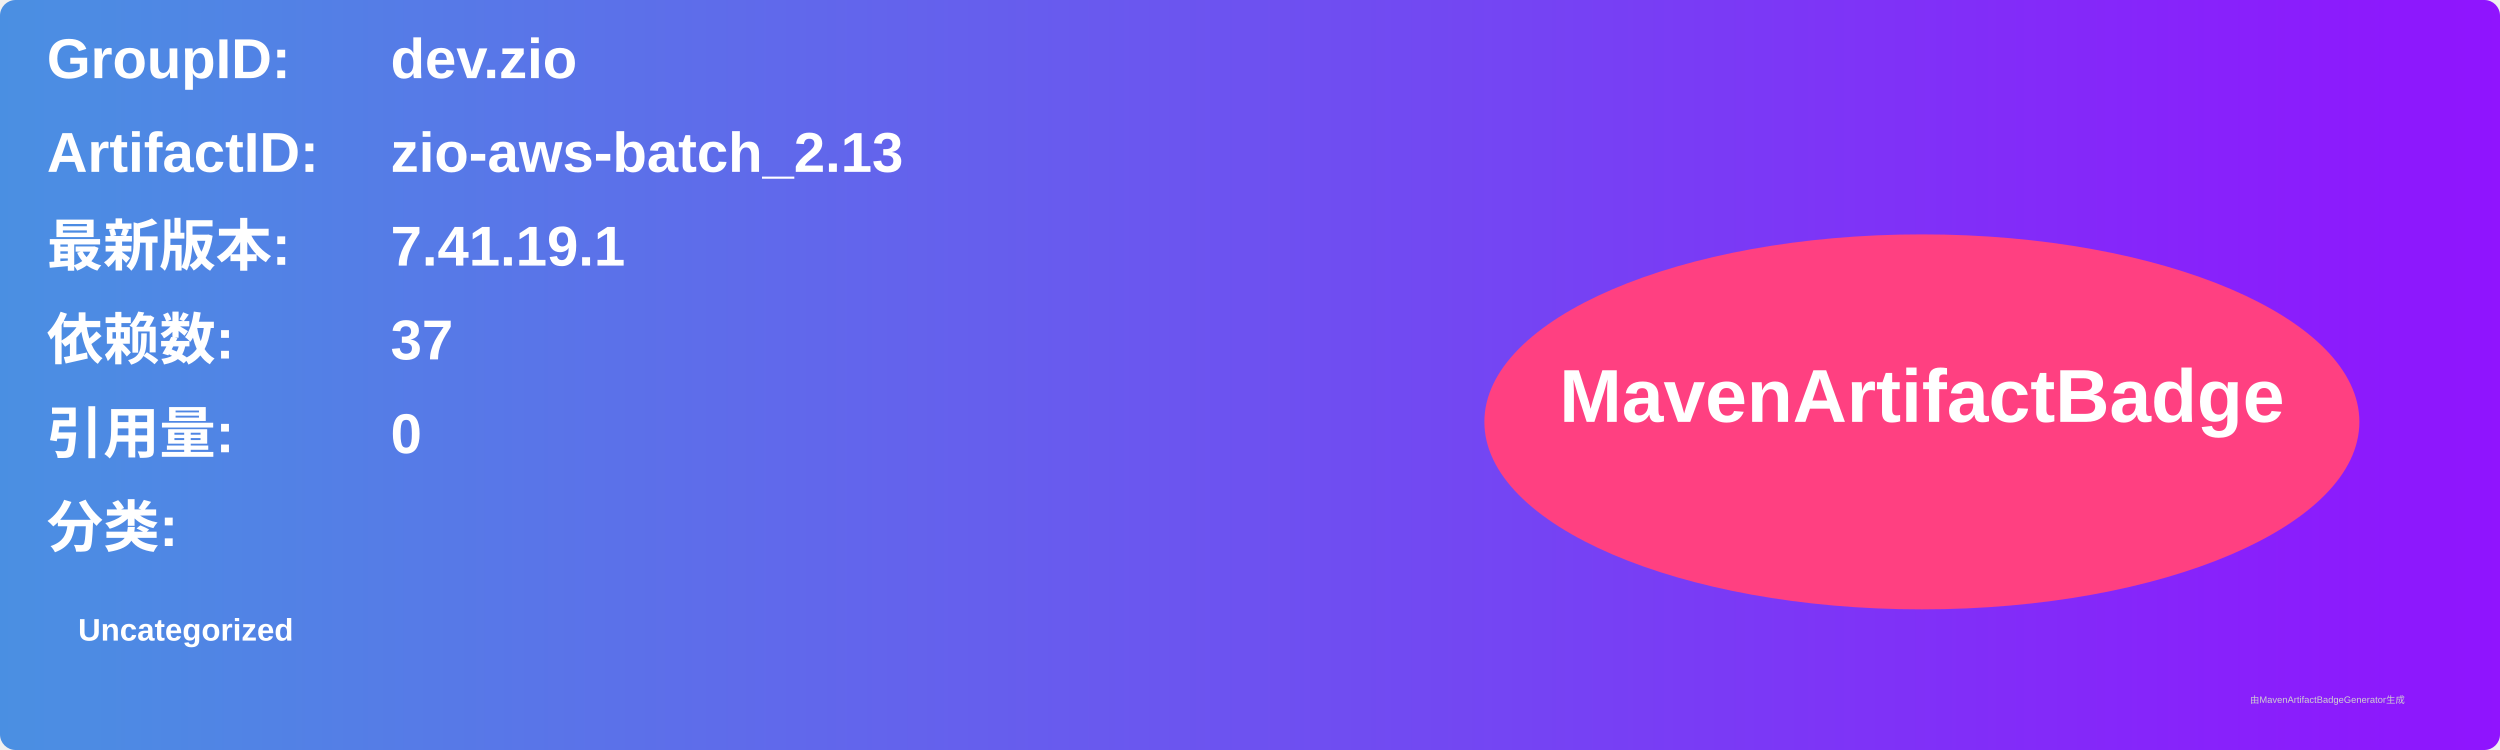
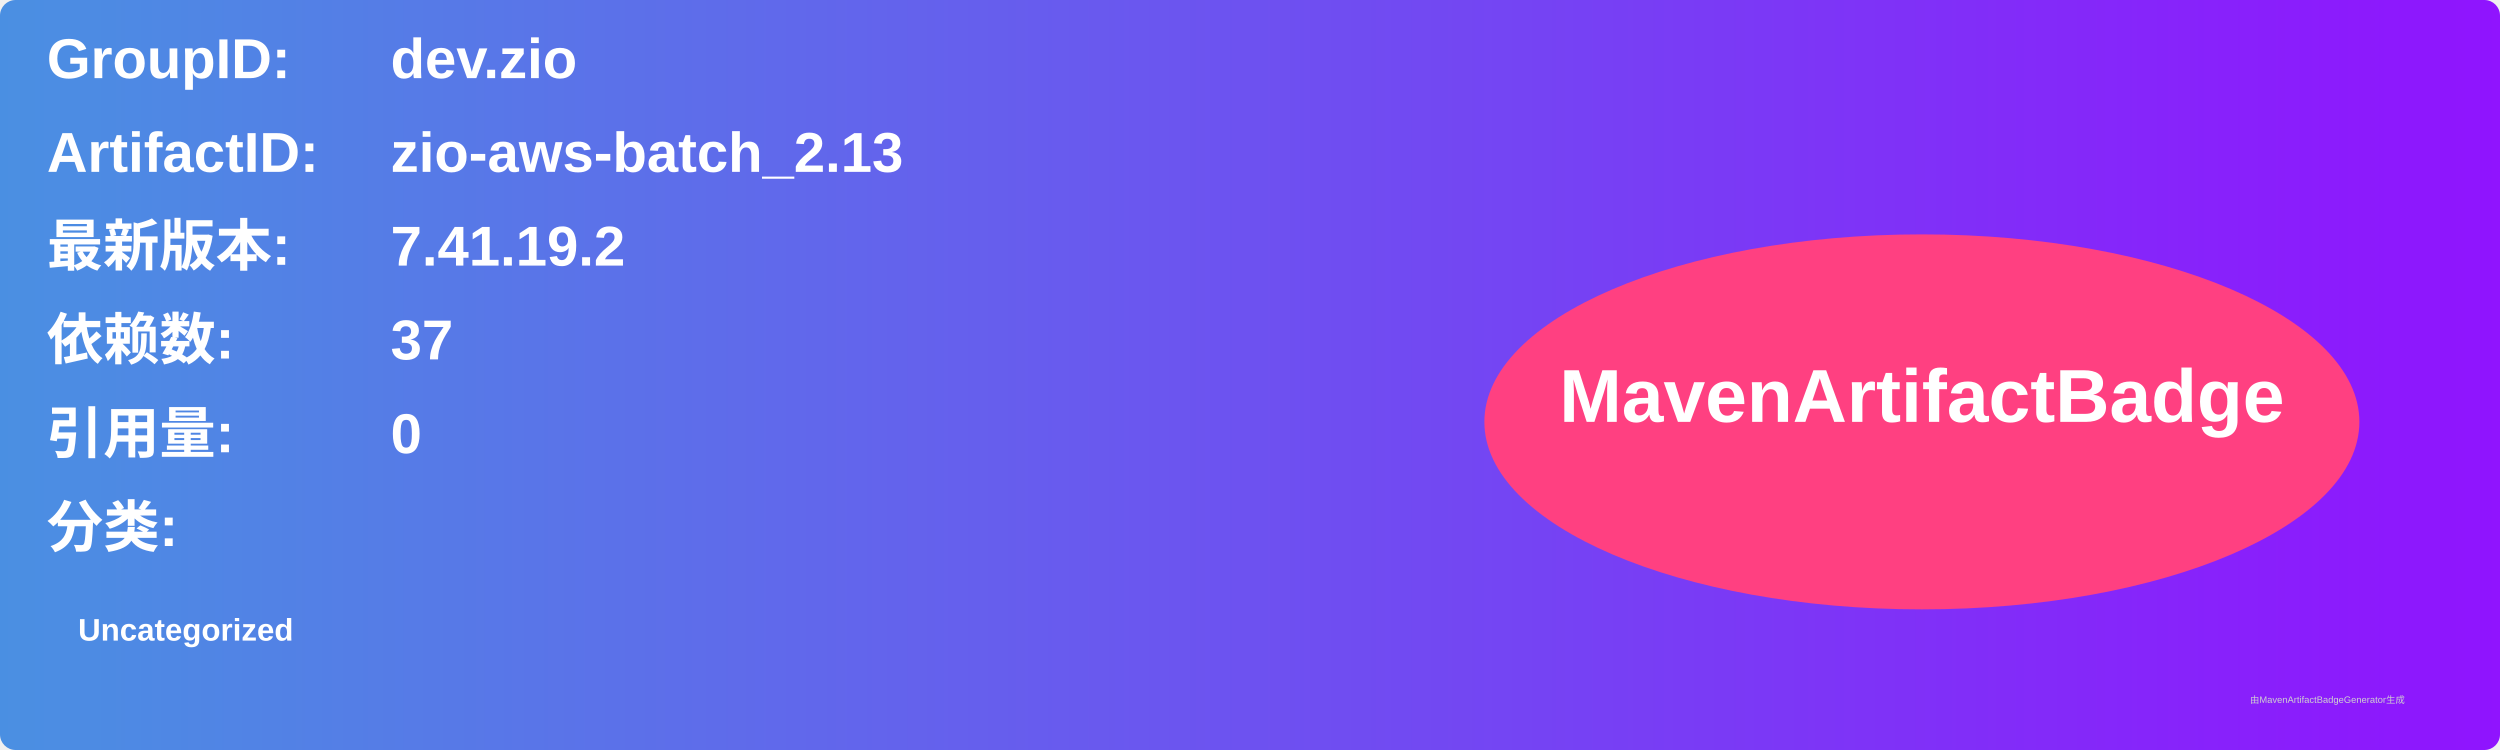
<svg xmlns="http://www.w3.org/2000/svg" width="800" height="240" viewBox="0 0 800 240">
  <linearGradient id="grad" x1="0%" y1="0%" x2="100%" y2="0%">
    <stop offset="0%" stop-color="#4a90e2" />
    <stop offset="100%" stop-color="#9013fe" />
  </linearGradient>
  <rect width="100%" height="100%" rx="5" ry="5" fill="url(#grad)" />
  <g transform="translate(15, 15)">
    <text x="0" y="10" font-family="Arial" font-size="18" fill="white" font-weight="bold" width="260">GroupID:</text>
    <text x="110" y="10" font-family="Arial" font-size="18" fill="white" font-weight="bold" width="460">dev.zio</text>
    <text x="0" y="40" font-family="Arial" font-size="18" fill="white" font-weight="bold" width="260">ArtifactID:</text>
    <text x="110" y="40" font-family="Arial" font-size="18" fill="white" font-weight="bold" width="460">zio-aws-batch_2.13</text>
    <text x="0" y="70" font-family="Arial" font-size="18" fill="white" font-weight="bold">最新版本:</text>
    <text x="110" y="70" font-family="Arial" font-size="18" fill="white" font-weight="bold">
-       <tspan font-weight="bold">7.41.19.1</tspan>
+       <tspan font-weight="bold">7.41.19.2</tspan>
    </text>
    <text x="0" y="100" font-family="Arial" font-size="18" fill="white" font-weight="bold">依赖数: </text>
    <text x="110" y="100" font-family="Arial" font-size="18" fill="white">
      <tspan font-weight="bold">37</tspan>
    </text>
    <text x="0" y="130" font-family="Arial" font-size="18" fill="white" font-weight="bold">引用量: </text>
    <text x="110" y="130" font-family="Arial" font-size="18" fill="white">
      <tspan font-weight="bold">0</tspan>
    </text>
    <text x="0" y="160" font-family="Arial" font-size="18" fill="white" font-weight="bold">分类:</text>
    <text x="10" y="190" font-family="Arial" font-size="10" fill="white">
      <tspan font-weight="bold">Uncategorized</tspan>
    </text>
    <ellipse cx="600" cy="120" rx="140" ry="60" fill="#ff4081" />
    <text x="600" y="120" text-anchor="middle" font-family="Arial" font-size="24" fill="white" font-weight="bold">MavenArtifactBadge</text>
  </g>
  <text x="720" y="225" font-family="Arial" font-size="3" fill="#d0d0d0">由MavenArtifactBadgeGenerator生成</text>
</svg>
